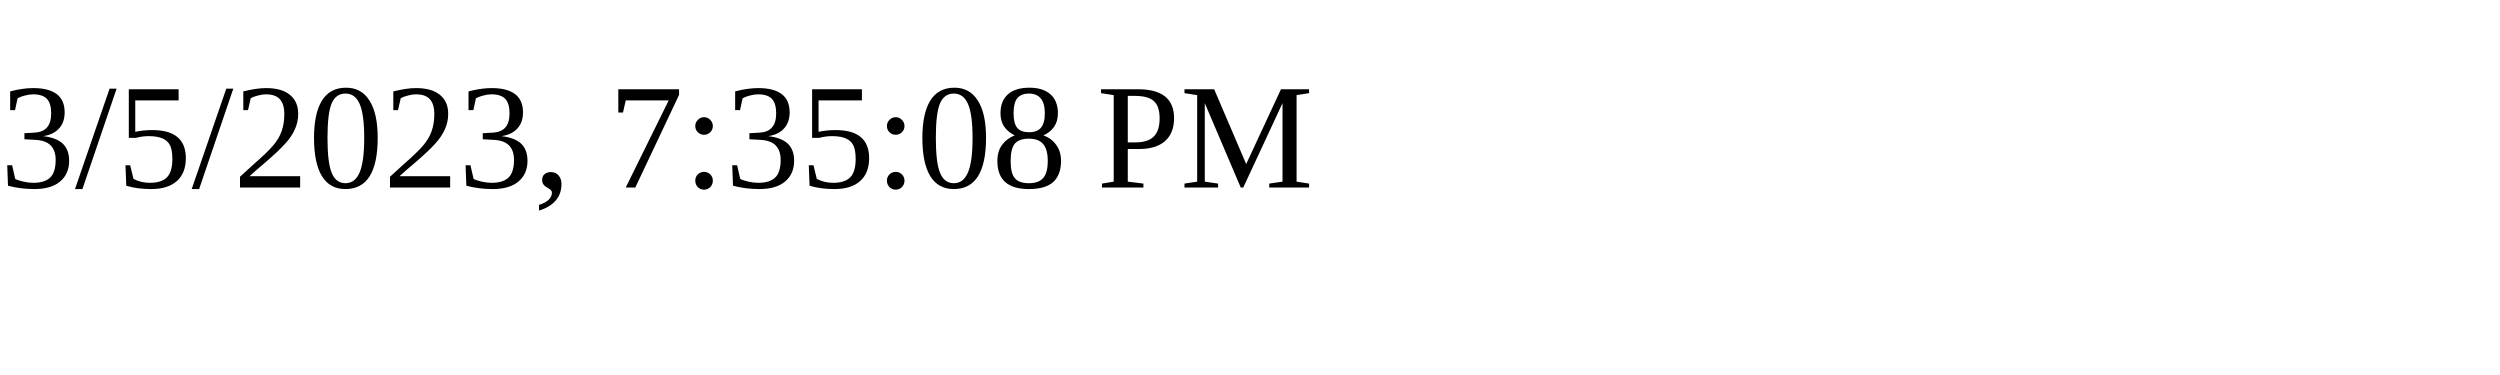
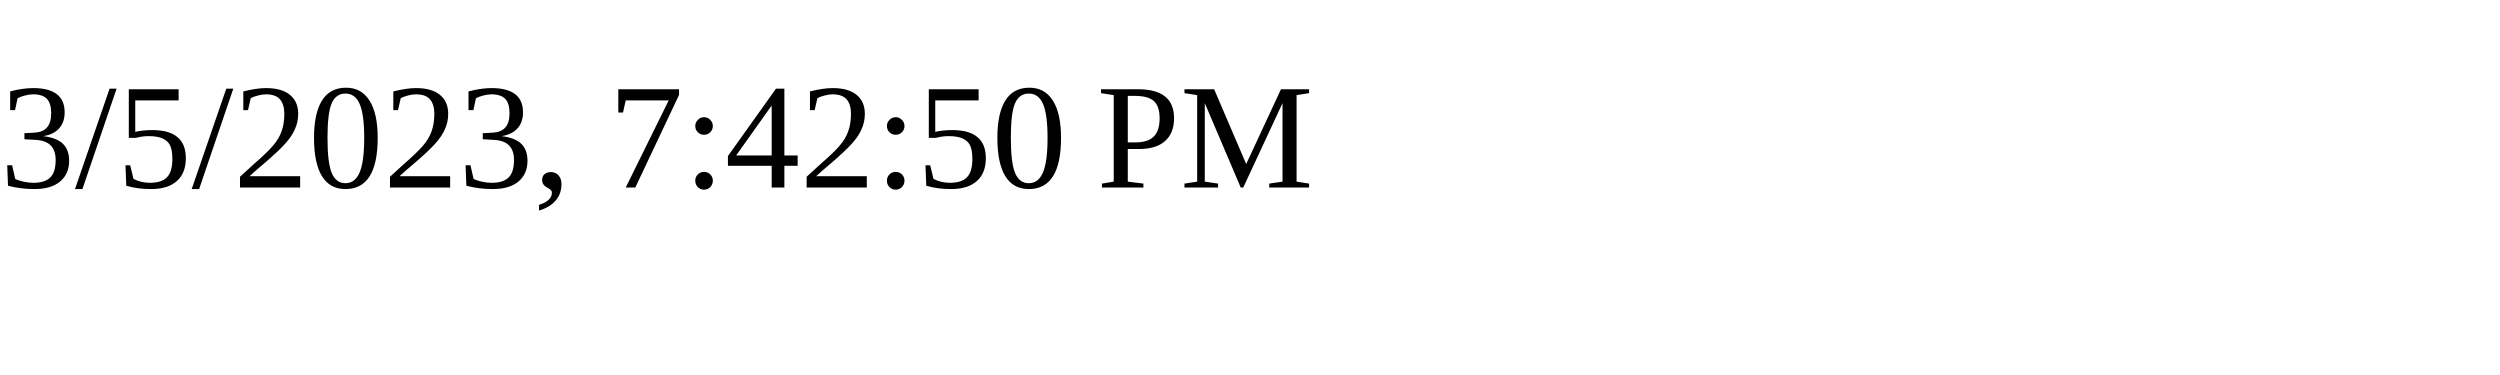
<svg xmlns="http://www.w3.org/2000/svg" height="30" width="200">
-   <text x="0" y="15">3/5/2023, 7:35:08 PM</text>
+   <text x="0" y="15">3/5/2023, 7:42:50 PM</text>
</svg>
